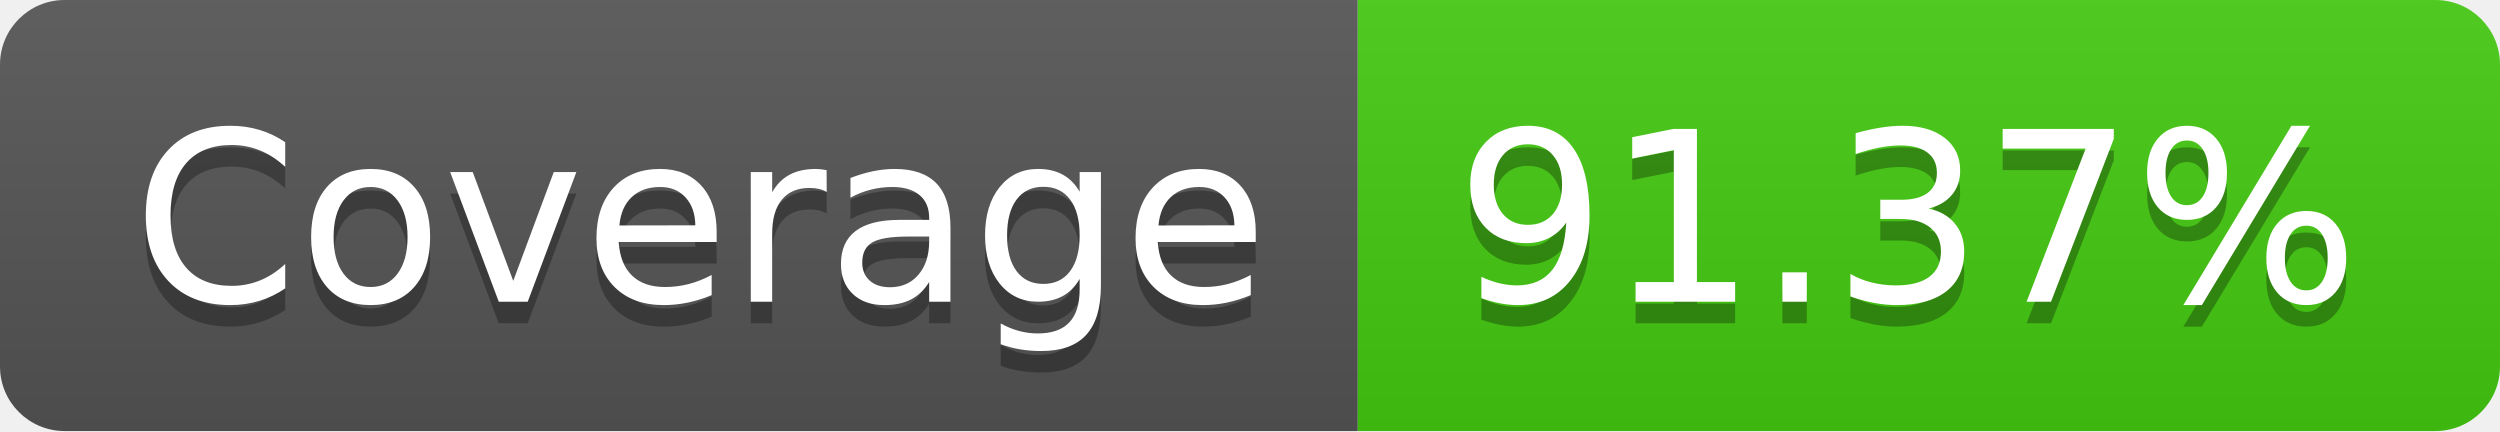
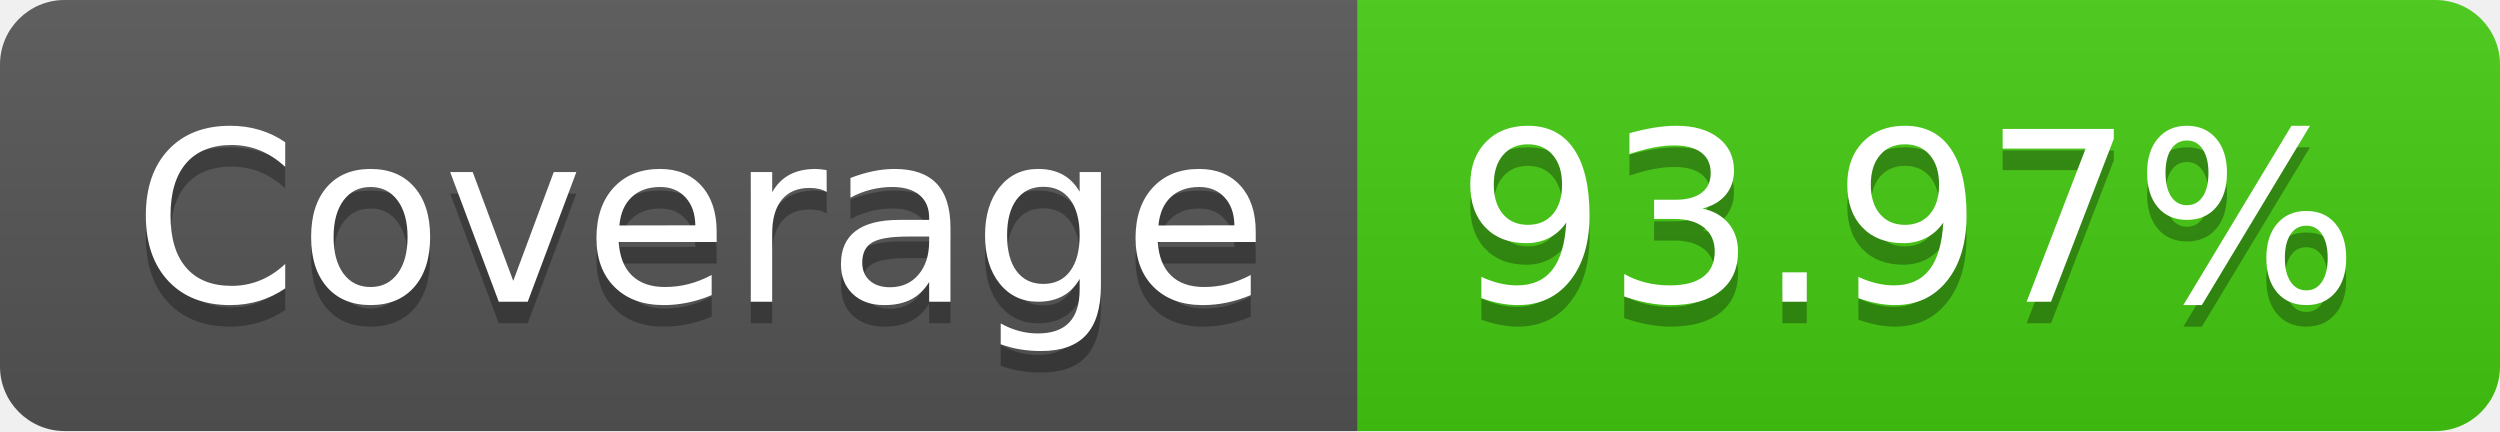
- <svg xmlns="http://www.w3.org/2000/svg" width="116" height="20" role="img" aria-label="Coverage: 91.37%">
+ <svg xmlns="http://www.w3.org/2000/svg" width="116" height="20" role="img" aria-label="Coverage: 93.97%">
  <linearGradient id="s" x2="0" y2="100%">
    <stop offset="0" stop-color="#bbb" stop-opacity=".1" />
    <stop offset="1" stop-opacity=".1" />
  </linearGradient>
  <clipPath id="r">
    <rect width="116" height="20" rx="3" fill="#fff" />
  </clipPath>
  <g clip-path="url(#r)">
    <rect width="63" height="20" fill="#555" />
    <rect x="63" width="53" height="20" fill="#4c1" />
    <rect width="116" height="20" fill="url(#s)" />
  </g>
  <g fill="#fff" text-anchor="middle" font-family="Verdana,Geneva,DejaVu Sans,sans-serif" text-rendering="geometricPrecision" font-size="110">
    <text aria-hidden="true" x="325" y="150" fill="#010101" fill-opacity=".3" transform="scale(.1)" textLength="530">Coverage</text>
    <text x="325" y="140" transform="scale(.1)" fill="#fff" textLength="530">Coverage</text>
-     <text aria-hidden="true" x="885" y="150" fill="#010101" fill-opacity=".3" transform="scale(.1)" textLength="430">91.37%</text>
-     <text x="885" y="140" transform="scale(.1)" fill="#fff" textLength="430">91.37%</text>
+     <text aria-hidden="true" x="885" y="150" fill="#010101" fill-opacity=".3" transform="scale(.1)" textLength="430">93.97%</text>
+     <text x="885" y="140" transform="scale(.1)" fill="#fff" textLength="430">93.97%</text>
  </g>
</svg>
